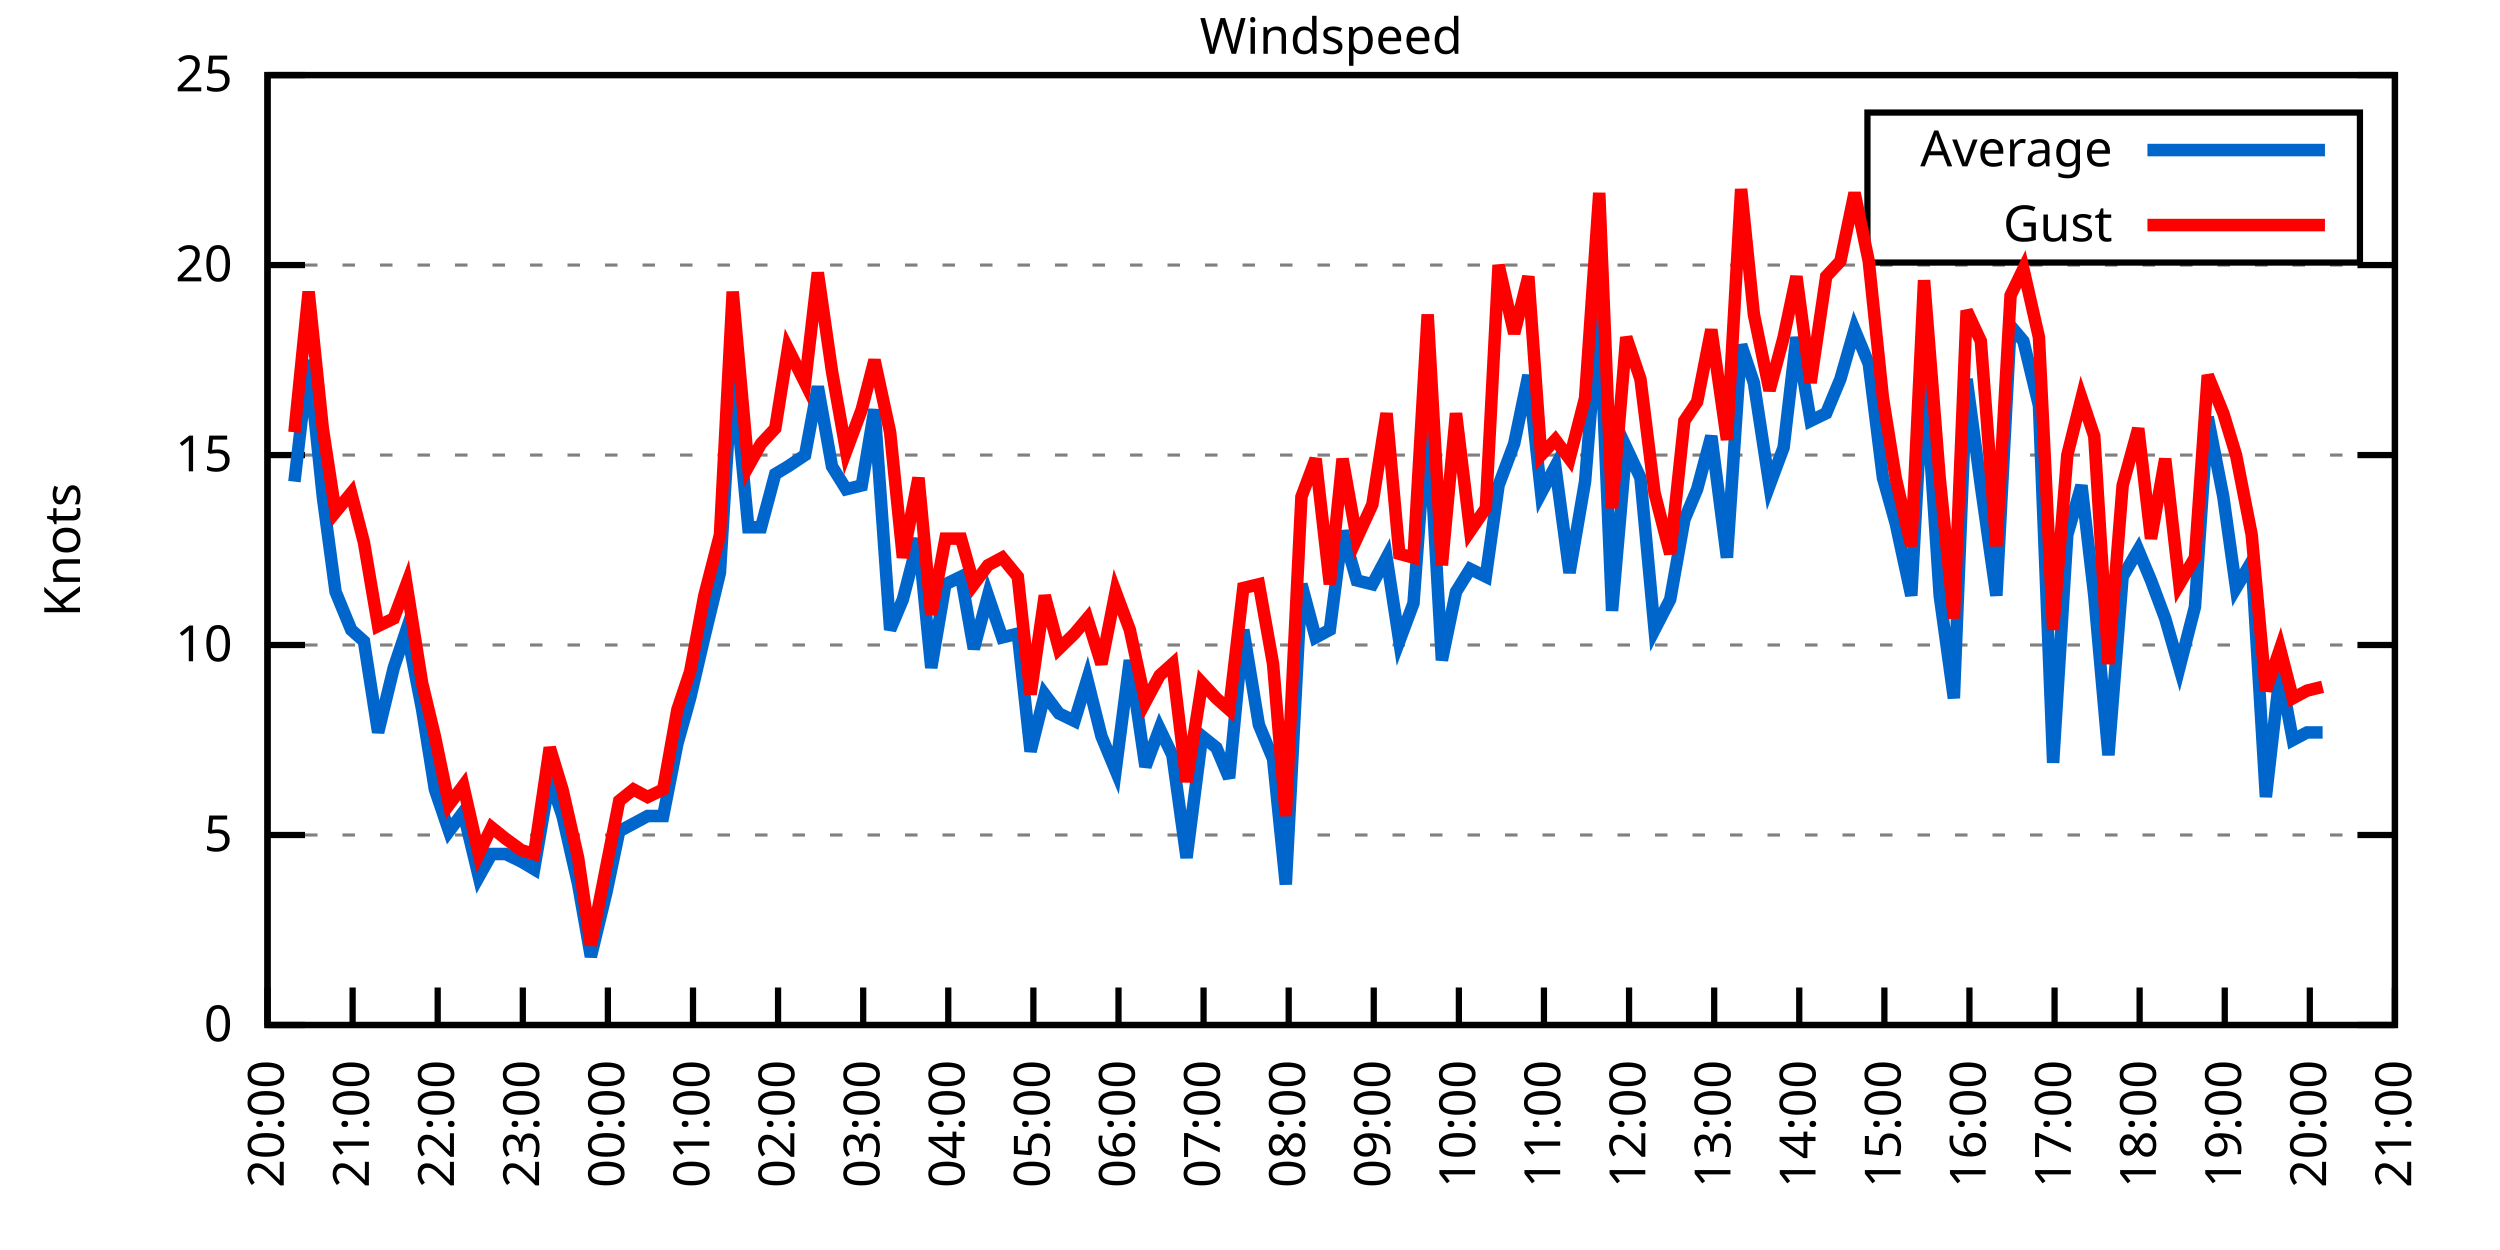
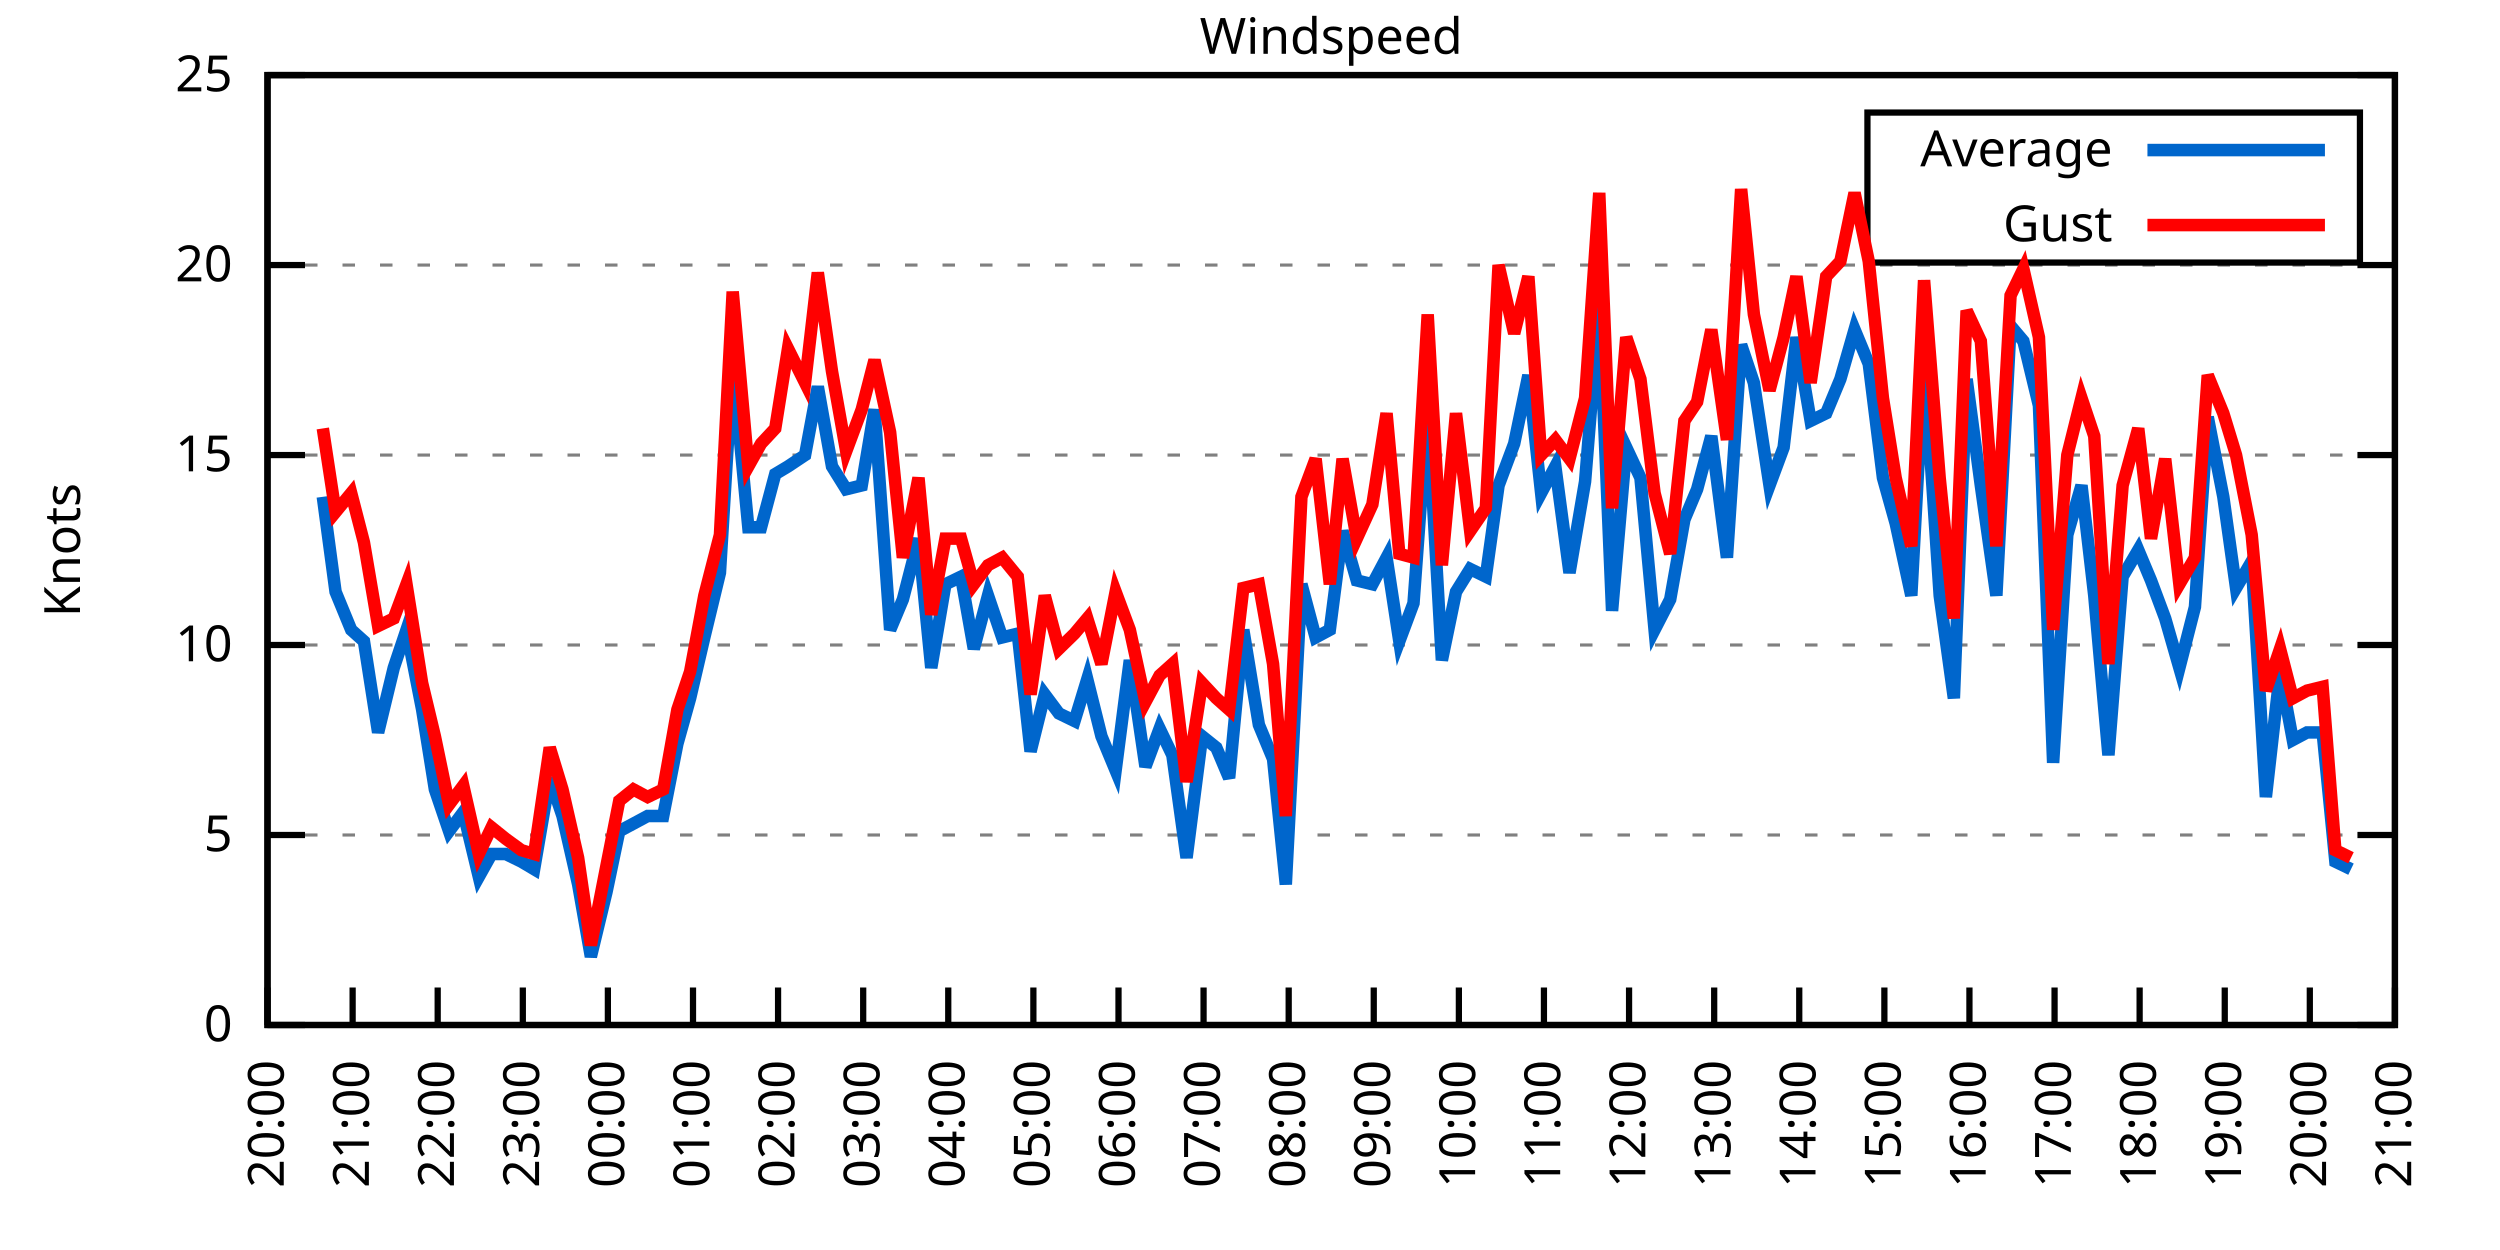
<svg xmlns="http://www.w3.org/2000/svg" xmlns:xlink="http://www.w3.org/1999/xlink" width="400" height="200" viewBox="0 0 400 200">
  <g id="gnuplot_canvas">
    <rect x="0" y="0" width="400" height="200" fill="none" />
    <defs>
      <circle id="gpDot" r="0.5" stroke-width="0.5" stroke="currentColor" />
      <path id="gpPt0" stroke-width="0.333" stroke="currentColor" d="M-1,0 h2 M0,-1 v2" />
      <path id="gpPt1" stroke-width="0.333" stroke="currentColor" d="M-1,-1 L1,1 M1,-1 L-1,1" />
      <path id="gpPt2" stroke-width="0.333" stroke="currentColor" d="M-1,0 L1,0 M0,-1 L0,1 M-1,-1 L1,1 M-1,1 L1,-1" />
      <rect id="gpPt3" stroke-width="0.333" stroke="currentColor" x="-1" y="-1" width="2" height="2" />
      <rect id="gpPt4" stroke-width="0.333" stroke="currentColor" fill="currentColor" x="-1" y="-1" width="2" height="2" />
      <circle id="gpPt5" stroke-width="0.333" stroke="currentColor" cx="0" cy="0" r="1" />
      <use xlink:href="#gpPt5" id="gpPt6" fill="currentColor" stroke="none" />
      <path id="gpPt7" stroke-width="0.333" stroke="currentColor" d="M0,-1.33 L-1.33,0.67 L1.33,0.67 z" />
      <use xlink:href="#gpPt7" id="gpPt8" fill="currentColor" stroke="none" />
      <use xlink:href="#gpPt7" id="gpPt9" stroke="currentColor" transform="rotate(180)" />
      <use xlink:href="#gpPt9" id="gpPt10" fill="currentColor" stroke="none" />
      <use xlink:href="#gpPt3" id="gpPt11" stroke="currentColor" transform="rotate(45)" />
      <use xlink:href="#gpPt11" id="gpPt12" fill="currentColor" stroke="none" />
      <path id="gpPt13" stroke-width="0.333" stroke="currentColor" d="M0,1.330 L1.265,0.411 L0.782,-1.067 L-0.782,-1.076 L-1.265,0.411 z" />
      <use xlink:href="#gpPt13" id="gpPt14" fill="currentColor" stroke="none" />
      <filter id="textbox" filterUnits="objectBoundingBox" x="0" y="0" height="1" width="1">
        <feFlood flood-color="white" flood-opacity="1" result="bgnd" />
        <feComposite in="SourceGraphic" in2="bgnd" operator="atop" />
      </filter>
      <filter id="greybox" filterUnits="objectBoundingBox" x="0" y="0" height="1" width="1">
        <feFlood flood-color="lightgrey" flood-opacity="1" result="grey" />
        <feComposite in="SourceGraphic" in2="grey" operator="atop" />
      </filter>
    </defs>
    <g fill="none" color="white" stroke="currentColor" stroke-width="1.00" stroke-linecap="butt" stroke-linejoin="miter">
</g>
    <g fill="none" color="black" stroke="currentColor" stroke-width="1.00" stroke-linecap="butt" stroke-linejoin="miter">
      <g stroke="none" shape-rendering="crispEdges">
        <polygon fill="rgb(255, 255, 255)" points="42.80,164.00 383.18,164.00 383.18,12.02 42.80,12.02 " />
      </g>
    </g>
    <g fill="none" color="black" stroke="currentColor" stroke-width="1.00" stroke-linecap="butt" stroke-linejoin="miter">
</g>
    <g fill="none" color="black" stroke="black" stroke-width="0.50" stroke-linecap="butt" stroke-linejoin="miter">
</g>
    <g fill="none" color="gray" stroke="currentColor" stroke-width="0.50" stroke-linecap="butt" stroke-linejoin="miter">
      <path stroke="gray" stroke-dasharray="2,4" class="gridline" d="M42.80,164.00 L383.19,164.00  " />
    </g>
    <g fill="none" color="gray" stroke="gray" stroke-width="1.00" stroke-linecap="butt" stroke-linejoin="miter">
</g>
    <g fill="none" color="black" stroke="currentColor" stroke-width="1.00" stroke-linecap="butt" stroke-linejoin="miter">
      <path stroke="black" d="M42.80,164.00 L48.80,164.00 M383.19,164.00 L377.19,164.00  " />
      <g transform="translate(37.20,166.60)" stroke="none" fill="black" font-family="Sans" font-size="8.00" text-anchor="end">
        <text>
          <tspan font-family="Sans"> 0</tspan>
        </text>
      </g>
    </g>
    <g fill="none" color="black" stroke="currentColor" stroke-width="1.00" stroke-linecap="butt" stroke-linejoin="miter">
</g>
    <g fill="none" color="black" stroke="black" stroke-width="0.50" stroke-linecap="butt" stroke-linejoin="miter">
</g>
    <g fill="none" color="gray" stroke="currentColor" stroke-width="0.50" stroke-linecap="butt" stroke-linejoin="miter">
      <path stroke="gray" stroke-dasharray="2,4" class="gridline" d="M42.80,133.60 L383.19,133.60  " />
    </g>
    <g fill="none" color="gray" stroke="gray" stroke-width="1.00" stroke-linecap="butt" stroke-linejoin="miter">
</g>
    <g fill="none" color="black" stroke="currentColor" stroke-width="1.00" stroke-linecap="butt" stroke-linejoin="miter">
      <path stroke="black" d="M42.80,133.60 L48.80,133.60 M383.19,133.60 L377.19,133.60  " />
      <g transform="translate(37.20,136.20)" stroke="none" fill="black" font-family="Sans" font-size="8.00" text-anchor="end">
        <text>
          <tspan font-family="Sans"> 5</tspan>
        </text>
      </g>
    </g>
    <g fill="none" color="black" stroke="currentColor" stroke-width="1.00" stroke-linecap="butt" stroke-linejoin="miter">
</g>
    <g fill="none" color="black" stroke="black" stroke-width="0.50" stroke-linecap="butt" stroke-linejoin="miter">
</g>
    <g fill="none" color="gray" stroke="currentColor" stroke-width="0.50" stroke-linecap="butt" stroke-linejoin="miter">
      <path stroke="gray" stroke-dasharray="2,4" class="gridline" d="M42.80,103.20 L383.19,103.20  " />
    </g>
    <g fill="none" color="gray" stroke="gray" stroke-width="1.00" stroke-linecap="butt" stroke-linejoin="miter">
</g>
    <g fill="none" color="black" stroke="currentColor" stroke-width="1.00" stroke-linecap="butt" stroke-linejoin="miter">
      <path stroke="black" d="M42.80,103.20 L48.80,103.20 M383.19,103.20 L377.19,103.20  " />
      <g transform="translate(37.20,105.80)" stroke="none" fill="black" font-family="Sans" font-size="8.00" text-anchor="end">
        <text>
          <tspan font-family="Sans"> 10</tspan>
        </text>
      </g>
    </g>
    <g fill="none" color="black" stroke="currentColor" stroke-width="1.00" stroke-linecap="butt" stroke-linejoin="miter">
</g>
    <g fill="none" color="black" stroke="black" stroke-width="0.50" stroke-linecap="butt" stroke-linejoin="miter">
</g>
    <g fill="none" color="gray" stroke="currentColor" stroke-width="0.50" stroke-linecap="butt" stroke-linejoin="miter">
      <path stroke="gray" stroke-dasharray="2,4" class="gridline" d="M42.80,72.81 L383.19,72.81  " />
    </g>
    <g fill="none" color="gray" stroke="gray" stroke-width="1.00" stroke-linecap="butt" stroke-linejoin="miter">
</g>
    <g fill="none" color="black" stroke="currentColor" stroke-width="1.00" stroke-linecap="butt" stroke-linejoin="miter">
      <path stroke="black" d="M42.80,72.81 L48.80,72.81 M383.19,72.81 L377.19,72.81  " />
      <g transform="translate(37.20,75.41)" stroke="none" fill="black" font-family="Sans" font-size="8.00" text-anchor="end">
        <text>
          <tspan font-family="Sans"> 15</tspan>
        </text>
      </g>
    </g>
    <g fill="none" color="black" stroke="currentColor" stroke-width="1.00" stroke-linecap="butt" stroke-linejoin="miter">
</g>
    <g fill="none" color="black" stroke="black" stroke-width="0.50" stroke-linecap="butt" stroke-linejoin="miter">
</g>
    <g fill="none" color="gray" stroke="currentColor" stroke-width="0.50" stroke-linecap="butt" stroke-linejoin="miter">
      <path stroke="gray" stroke-dasharray="2,4" class="gridline" d="M42.80,42.41 L383.19,42.41  " />
    </g>
    <g fill="none" color="gray" stroke="gray" stroke-width="1.00" stroke-linecap="butt" stroke-linejoin="miter">
</g>
    <g fill="none" color="black" stroke="currentColor" stroke-width="1.00" stroke-linecap="butt" stroke-linejoin="miter">
      <path stroke="black" d="M42.80,42.41 L48.80,42.41 M383.19,42.41 L377.19,42.41  " />
      <g transform="translate(37.20,45.01)" stroke="none" fill="black" font-family="Sans" font-size="8.00" text-anchor="end">
        <text>
          <tspan font-family="Sans"> 20</tspan>
        </text>
      </g>
    </g>
    <g fill="none" color="black" stroke="currentColor" stroke-width="1.00" stroke-linecap="butt" stroke-linejoin="miter">
</g>
    <g fill="none" color="black" stroke="black" stroke-width="0.50" stroke-linecap="butt" stroke-linejoin="miter">
</g>
    <g fill="none" color="gray" stroke="currentColor" stroke-width="0.50" stroke-linecap="butt" stroke-linejoin="miter">
      <path stroke="gray" stroke-dasharray="2,4" class="gridline" d="M42.80,12.01 L383.19,12.01  " />
    </g>
    <g fill="none" color="gray" stroke="gray" stroke-width="1.00" stroke-linecap="butt" stroke-linejoin="miter">
</g>
    <g fill="none" color="black" stroke="currentColor" stroke-width="1.00" stroke-linecap="butt" stroke-linejoin="miter">
      <path stroke="black" d="M42.80,12.01 L48.80,12.01 M383.19,12.01 L377.19,12.01  " />
      <g transform="translate(37.20,14.61)" stroke="none" fill="black" font-family="Sans" font-size="8.00" text-anchor="end">
        <text>
          <tspan font-family="Sans"> 25</tspan>
        </text>
      </g>
    </g>
    <g fill="none" color="black" stroke="currentColor" stroke-width="1.00" stroke-linecap="butt" stroke-linejoin="miter">
      <path stroke="black" d="M42.80,164.00 L42.80,158.00  " />
      <g transform="translate(45.40,169.60) rotate(270.00)" stroke="none" fill="black" font-family="Sans" font-size="8.00" text-anchor="end">
        <text>
          <tspan font-family="Sans">20:00</tspan>
        </text>
      </g>
    </g>
    <g fill="none" color="black" stroke="currentColor" stroke-width="1.00" stroke-linecap="butt" stroke-linejoin="miter">
      <path stroke="black" d="M56.42,164.00 L56.42,158.00  " />
      <g transform="translate(59.02,169.60) rotate(270.00)" stroke="none" fill="black" font-family="Sans" font-size="8.00" text-anchor="end">
        <text>
          <tspan font-family="Sans">21:00</tspan>
        </text>
      </g>
    </g>
    <g fill="none" color="black" stroke="currentColor" stroke-width="1.00" stroke-linecap="butt" stroke-linejoin="miter">
      <path stroke="black" d="M70.03,164.00 L70.03,158.00  " />
      <g transform="translate(72.63,169.60) rotate(270.00)" stroke="none" fill="black" font-family="Sans" font-size="8.00" text-anchor="end">
        <text>
          <tspan font-family="Sans">22:00</tspan>
        </text>
      </g>
    </g>
    <g fill="none" color="black" stroke="currentColor" stroke-width="1.00" stroke-linecap="butt" stroke-linejoin="miter">
      <path stroke="black" d="M83.65,164.00 L83.65,158.00  " />
      <g transform="translate(86.25,169.60) rotate(270.00)" stroke="none" fill="black" font-family="Sans" font-size="8.00" text-anchor="end">
        <text>
          <tspan font-family="Sans">23:00</tspan>
        </text>
      </g>
    </g>
    <g fill="none" color="black" stroke="currentColor" stroke-width="1.00" stroke-linecap="butt" stroke-linejoin="miter">
      <path stroke="black" d="M97.26,164.00 L97.26,158.00  " />
      <g transform="translate(99.86,169.60) rotate(270.00)" stroke="none" fill="black" font-family="Sans" font-size="8.00" text-anchor="end">
        <text>
          <tspan font-family="Sans">00:00</tspan>
        </text>
      </g>
    </g>
    <g fill="none" color="black" stroke="currentColor" stroke-width="1.00" stroke-linecap="butt" stroke-linejoin="miter">
      <path stroke="black" d="M110.88,164.00 L110.88,158.00  " />
      <g transform="translate(113.48,169.60) rotate(270.00)" stroke="none" fill="black" font-family="Sans" font-size="8.00" text-anchor="end">
        <text>
          <tspan font-family="Sans">01:00</tspan>
        </text>
      </g>
    </g>
    <g fill="none" color="black" stroke="currentColor" stroke-width="1.00" stroke-linecap="butt" stroke-linejoin="miter">
      <path stroke="black" d="M124.49,164.00 L124.49,158.00  " />
      <g transform="translate(127.09,169.60) rotate(270.00)" stroke="none" fill="black" font-family="Sans" font-size="8.00" text-anchor="end">
        <text>
          <tspan font-family="Sans">02:00</tspan>
        </text>
      </g>
    </g>
    <g fill="none" color="black" stroke="currentColor" stroke-width="1.00" stroke-linecap="butt" stroke-linejoin="miter">
      <path stroke="black" d="M138.11,164.00 L138.11,158.00  " />
      <g transform="translate(140.71,169.60) rotate(270.00)" stroke="none" fill="black" font-family="Sans" font-size="8.00" text-anchor="end">
        <text>
          <tspan font-family="Sans">03:00</tspan>
        </text>
      </g>
    </g>
    <g fill="none" color="black" stroke="currentColor" stroke-width="1.00" stroke-linecap="butt" stroke-linejoin="miter">
      <path stroke="black" d="M151.72,164.00 L151.72,158.00  " />
      <g transform="translate(154.32,169.60) rotate(270.00)" stroke="none" fill="black" font-family="Sans" font-size="8.00" text-anchor="end">
        <text>
          <tspan font-family="Sans">04:00</tspan>
        </text>
      </g>
    </g>
    <g fill="none" color="black" stroke="currentColor" stroke-width="1.00" stroke-linecap="butt" stroke-linejoin="miter">
      <path stroke="black" d="M165.34,164.00 L165.34,158.00  " />
      <g transform="translate(167.94,169.60) rotate(270.00)" stroke="none" fill="black" font-family="Sans" font-size="8.00" text-anchor="end">
        <text>
          <tspan font-family="Sans">05:00</tspan>
        </text>
      </g>
    </g>
    <g fill="none" color="black" stroke="currentColor" stroke-width="1.00" stroke-linecap="butt" stroke-linejoin="miter">
      <path stroke="black" d="M178.96,164.00 L178.96,158.00  " />
      <g transform="translate(181.56,169.60) rotate(270.00)" stroke="none" fill="black" font-family="Sans" font-size="8.00" text-anchor="end">
        <text>
          <tspan font-family="Sans">06:00</tspan>
        </text>
      </g>
    </g>
    <g fill="none" color="black" stroke="currentColor" stroke-width="1.00" stroke-linecap="butt" stroke-linejoin="miter">
      <path stroke="black" d="M192.57,164.00 L192.57,158.00  " />
      <g transform="translate(195.17,169.60) rotate(270.00)" stroke="none" fill="black" font-family="Sans" font-size="8.00" text-anchor="end">
        <text>
          <tspan font-family="Sans">07:00</tspan>
        </text>
      </g>
    </g>
    <g fill="none" color="black" stroke="currentColor" stroke-width="1.00" stroke-linecap="butt" stroke-linejoin="miter">
      <path stroke="black" d="M206.19,164.00 L206.19,158.00  " />
      <g transform="translate(208.79,169.60) rotate(270.00)" stroke="none" fill="black" font-family="Sans" font-size="8.00" text-anchor="end">
        <text>
          <tspan font-family="Sans">08:00</tspan>
        </text>
      </g>
    </g>
    <g fill="none" color="black" stroke="currentColor" stroke-width="1.00" stroke-linecap="butt" stroke-linejoin="miter">
      <path stroke="black" d="M219.80,164.00 L219.80,158.00  " />
      <g transform="translate(222.40,169.60) rotate(270.00)" stroke="none" fill="black" font-family="Sans" font-size="8.00" text-anchor="end">
        <text>
          <tspan font-family="Sans">09:00</tspan>
        </text>
      </g>
    </g>
    <g fill="none" color="black" stroke="currentColor" stroke-width="1.00" stroke-linecap="butt" stroke-linejoin="miter">
      <path stroke="black" d="M233.42,164.00 L233.42,158.00  " />
      <g transform="translate(236.02,169.60) rotate(270.00)" stroke="none" fill="black" font-family="Sans" font-size="8.00" text-anchor="end">
        <text>
          <tspan font-family="Sans">10:00</tspan>
        </text>
      </g>
    </g>
    <g fill="none" color="black" stroke="currentColor" stroke-width="1.00" stroke-linecap="butt" stroke-linejoin="miter">
      <path stroke="black" d="M247.03,164.00 L247.03,158.00  " />
      <g transform="translate(249.63,169.60) rotate(270.00)" stroke="none" fill="black" font-family="Sans" font-size="8.00" text-anchor="end">
        <text>
          <tspan font-family="Sans">11:00</tspan>
        </text>
      </g>
    </g>
    <g fill="none" color="black" stroke="currentColor" stroke-width="1.00" stroke-linecap="butt" stroke-linejoin="miter">
      <path stroke="black" d="M260.65,164.00 L260.65,158.00  " />
      <g transform="translate(263.25,169.60) rotate(270.00)" stroke="none" fill="black" font-family="Sans" font-size="8.00" text-anchor="end">
        <text>
          <tspan font-family="Sans">12:00</tspan>
        </text>
      </g>
    </g>
    <g fill="none" color="black" stroke="currentColor" stroke-width="1.00" stroke-linecap="butt" stroke-linejoin="miter">
      <path stroke="black" d="M274.27,164.00 L274.27,158.00  " />
      <g transform="translate(276.87,169.60) rotate(270.00)" stroke="none" fill="black" font-family="Sans" font-size="8.00" text-anchor="end">
        <text>
          <tspan font-family="Sans">13:00</tspan>
        </text>
      </g>
    </g>
    <g fill="none" color="black" stroke="currentColor" stroke-width="1.00" stroke-linecap="butt" stroke-linejoin="miter">
      <path stroke="black" d="M287.88,164.00 L287.88,158.00  " />
      <g transform="translate(290.48,169.60) rotate(270.00)" stroke="none" fill="black" font-family="Sans" font-size="8.00" text-anchor="end">
        <text>
          <tspan font-family="Sans">14:00</tspan>
        </text>
      </g>
    </g>
    <g fill="none" color="black" stroke="currentColor" stroke-width="1.00" stroke-linecap="butt" stroke-linejoin="miter">
      <path stroke="black" d="M301.50,164.00 L301.50,158.00  " />
      <g transform="translate(304.10,169.60) rotate(270.00)" stroke="none" fill="black" font-family="Sans" font-size="8.00" text-anchor="end">
        <text>
          <tspan font-family="Sans">15:00</tspan>
        </text>
      </g>
    </g>
    <g fill="none" color="black" stroke="currentColor" stroke-width="1.00" stroke-linecap="butt" stroke-linejoin="miter">
      <path stroke="black" d="M315.11,164.00 L315.11,158.00  " />
      <g transform="translate(317.71,169.60) rotate(270.00)" stroke="none" fill="black" font-family="Sans" font-size="8.00" text-anchor="end">
        <text>
          <tspan font-family="Sans">16:00</tspan>
        </text>
      </g>
    </g>
    <g fill="none" color="black" stroke="currentColor" stroke-width="1.00" stroke-linecap="butt" stroke-linejoin="miter">
      <path stroke="black" d="M328.73,164.00 L328.73,158.00  " />
      <g transform="translate(331.33,169.60) rotate(270.00)" stroke="none" fill="black" font-family="Sans" font-size="8.00" text-anchor="end">
        <text>
          <tspan font-family="Sans">17:00</tspan>
        </text>
      </g>
    </g>
    <g fill="none" color="black" stroke="currentColor" stroke-width="1.00" stroke-linecap="butt" stroke-linejoin="miter">
      <path stroke="black" d="M342.34,164.00 L342.34,158.00  " />
      <g transform="translate(344.94,169.60) rotate(270.00)" stroke="none" fill="black" font-family="Sans" font-size="8.00" text-anchor="end">
        <text>
          <tspan font-family="Sans">18:00</tspan>
        </text>
      </g>
    </g>
    <g fill="none" color="black" stroke="currentColor" stroke-width="1.00" stroke-linecap="butt" stroke-linejoin="miter">
      <path stroke="black" d="M355.96,164.00 L355.96,158.00  " />
      <g transform="translate(358.56,169.60) rotate(270.00)" stroke="none" fill="black" font-family="Sans" font-size="8.00" text-anchor="end">
        <text>
          <tspan font-family="Sans">19:00</tspan>
        </text>
      </g>
    </g>
    <g fill="none" color="black" stroke="currentColor" stroke-width="1.00" stroke-linecap="butt" stroke-linejoin="miter">
      <path stroke="black" d="M369.57,164.00 L369.57,158.00  " />
      <g transform="translate(372.17,169.60) rotate(270.00)" stroke="none" fill="black" font-family="Sans" font-size="8.00" text-anchor="end">
        <text>
          <tspan font-family="Sans">20:00</tspan>
        </text>
      </g>
    </g>
    <g fill="none" color="black" stroke="currentColor" stroke-width="1.00" stroke-linecap="butt" stroke-linejoin="miter">
      <path stroke="black" d="M383.19,164.00 L383.19,158.00  " />
      <g transform="translate(385.79,169.60) rotate(270.00)" stroke="none" fill="black" font-family="Sans" font-size="8.00" text-anchor="end">
        <text>
          <tspan font-family="Sans">21:00</tspan>
        </text>
      </g>
    </g>
    <g fill="none" color="black" stroke="currentColor" stroke-width="1.00" stroke-linecap="butt" stroke-linejoin="miter">
</g>
    <g fill="none" color="black" stroke="currentColor" stroke-width="1.00" stroke-linecap="butt" stroke-linejoin="miter">
      <path stroke="black" d="M42.80,12.01 L42.80,164.00 L383.19,164.00 L383.19,12.01 L42.80,12.01 Z  " />
    </g>
    <g fill="none" color="black" stroke="currentColor" stroke-width="1.00" stroke-linecap="butt" stroke-linejoin="miter">
</g>
    <g fill="none" color="black" stroke="currentColor" stroke-width="1.00" stroke-linecap="butt" stroke-linejoin="miter">
      <path stroke="black" d="M298.79,42.01 L298.79,18.01 L377.59,18.01 L377.59,42.01 L298.79,42.01 Z  " />
    </g>
    <g id="Windspeed_plot_1">
      <g fill="none" color="white" stroke="black" stroke-width="2.00" stroke-linecap="butt" stroke-linejoin="miter">
</g>
      <g fill="none" color="black" stroke="currentColor" stroke-width="2.00" stroke-linecap="butt" stroke-linejoin="miter">
        <g transform="translate(337.99,26.61)" stroke="none" fill="black" font-family="Sans" font-size="8.00" text-anchor="end">
          <text>
            <tspan font-family="Sans">Average</tspan>
          </text>
        </g>
      </g>
      <g fill="none" color="black" stroke="currentColor" stroke-width="2.00" stroke-linecap="butt" stroke-linejoin="miter">
-         <path stroke="rgb(  0, 102, 204)" d="M343.59,24.01 L371.99,24.01 M47.11,77.06 L49.38,57.61 L51.65,79.49 L53.69,94.69 L56.19,100.77 L58.23,102.60   L60.50,117.19 L63.00,106.85 L65.04,100.77 L67.54,113.54 L69.58,126.31 L71.85,132.99 L74.12,129.95 L76.61,140.29   L78.65,136.64 L80.92,136.64 L83.42,137.86 L85.46,139.07 L87.96,124.48 L90.00,130.56 L92.50,141.51 L94.54,153.06   L97.04,142.72 L99.08,132.99 L101.35,131.78 L103.62,130.56 L106.11,130.56 L108.38,119.01 L110.42,111.72 L112.69,101.99   L115.19,91.65 L117.23,58.21 L119.73,84.36 L121.77,84.36 L124.04,75.85 L126.08,74.63 L128.81,72.81 L130.85,61.86   L133.12,74.63 L135.39,78.28 L137.88,77.67 L139.92,65.51 L142.42,100.77 L144.46,95.91 L146.96,86.18 L149.00,106.85   L151.27,93.48 L153.77,92.26 L155.81,103.81 L158.08,95.30 L160.35,101.99 L162.84,101.38 L164.89,120.23 L167.16,111.11   L169.43,114.15 L171.92,115.36 L173.96,108.68 L176.23,117.80 L178.50,123.27 L180.77,105.64 L183.27,122.66 L185.54,116.58   L187.58,120.83 L189.85,137.25 L192.34,117.80 L194.61,119.62 L196.66,124.48 L198.93,100.77 L201.42,115.97 L203.69,121.44   L205.73,141.51 L208.23,93.48 L210.50,101.99 L212.77,100.77 L214.81,84.97 L217.08,92.87 L219.58,93.48 L221.85,89.22   L223.89,102.60 L226.16,96.52 L228.43,65.51 L230.70,105.64 L232.96,94.69 L235.23,91.04 L237.73,92.26 L239.77,77.67   L242.27,70.98 L244.54,60.04 L246.58,78.89 L248.85,74.63 L251.12,91.65 L253.61,77.06 L255.88,49.10 L257.93,97.73   L260.20,71.59 L262.47,76.45 L264.73,100.77 L267.23,95.91 L269.50,83.14 L271.54,78.28 L273.81,69.77 L276.31,89.22   L278.58,55.18 L280.62,61.25 L283.12,77.67 L285.38,71.59 L287.43,53.96 L289.70,67.33 L292.19,66.12 L294.46,60.65   L296.73,52.74 L299.00,58.21 L301.27,76.45 L303.31,83.75 L305.81,95.30 L307.85,57.61 L310.35,95.30 L312.62,111.72   L314.66,60.65 L316.93,77.67 L319.42,95.30 L321.69,52.14 L323.74,54.57 L326.23,64.90 L328.50,122.05 L330.77,85.57   L333.04,77.67 L335.08,95.30 L337.35,120.83 L339.62,92.26 L342.12,88.00 L344.16,92.87 L346.43,98.95 L348.70,106.85   L351.19,97.12 L353.24,66.73 L355.73,79.49 L357.77,94.08 L360.27,89.83 L362.54,127.52 L364.81,107.46 L366.85,118.40   L369.12,117.19 L371.62,117.19  " />
+         <path stroke="rgb(  0, 102, 204)" d="M343.59,24.01 L371.99,24.01 M51.65,79.49 L53.69,94.69 L56.19,100.77 L58.23,102.60 L60.50,117.19 L63.00,106.85   L65.04,100.77 L67.54,113.54 L69.58,126.31 L71.85,132.99 L74.12,129.95 L76.61,140.29 L78.65,136.64 L80.92,136.64   L83.42,137.86 L85.46,139.07 L87.96,124.48 L90.00,130.56 L92.50,141.51 L94.54,153.06 L97.04,142.72 L99.08,132.99   L101.35,131.78 L103.62,130.56 L106.11,130.56 L108.38,119.01 L110.42,111.72 L112.69,101.99 L115.19,91.65 L117.23,58.21   L119.73,84.36 L121.77,84.36 L124.04,75.85 L126.08,74.63 L128.81,72.81 L130.85,61.86 L133.12,74.63 L135.39,78.28   L137.88,77.67 L139.92,65.51 L142.42,100.77 L144.46,95.91 L146.96,86.18 L149.00,106.85 L151.27,93.48 L153.77,92.26   L155.81,103.81 L158.08,95.30 L160.35,101.99 L162.84,101.38 L164.89,120.23 L167.16,111.11 L169.43,114.15 L171.92,115.36   L173.96,108.68 L176.23,117.80 L178.50,123.27 L180.77,105.64 L183.27,122.66 L185.54,116.58 L187.58,120.83 L189.85,137.25   L192.34,117.80 L194.61,119.62 L196.66,124.48 L198.93,100.77 L201.42,115.97 L203.69,121.44 L205.73,141.51 L208.23,93.48   L210.50,101.99 L212.77,100.77 L214.81,84.97 L217.08,92.87 L219.58,93.48 L221.85,89.22 L223.89,102.60 L226.16,96.52   L228.43,65.51 L230.70,105.64 L232.96,94.69 L235.23,91.04 L237.73,92.26 L239.77,77.67 L242.27,70.98 L244.54,60.04   L246.58,78.89 L248.85,74.63 L251.12,91.65 L253.61,77.06 L255.88,49.10 L257.93,97.73 L260.20,71.59 L262.47,76.45   L264.73,100.77 L267.23,95.91 L269.50,83.14 L271.54,78.28 L273.81,69.77 L276.31,89.22 L278.58,55.18 L280.62,61.25   L283.12,77.67 L285.38,71.59 L287.43,53.96 L289.70,67.33 L292.19,66.12 L294.46,60.65 L296.73,52.74 L299.00,58.21   L301.27,76.45 L303.31,83.75 L305.81,95.30 L307.85,57.61 L310.35,95.30 L312.62,111.72 L314.66,60.65 L316.93,77.67   L319.42,95.30 L321.69,52.14 L323.74,54.57 L326.23,64.90 L328.50,122.05 L330.77,85.57 L333.04,77.67 L335.08,95.30   L337.35,120.83 L339.62,92.26 L342.12,88.00 L344.16,92.87 L346.43,98.95 L348.70,106.85 L351.19,97.12 L353.24,66.73   L355.73,79.49 L357.77,94.08 L360.27,89.83 L362.54,127.52 L364.81,107.46 L366.85,118.40 L369.12,117.19 L371.62,117.19   L373.66,137.86 L376.16,139.07  " />
      </g>
    </g>
    <g id="Windspeed_plot_2">
      <g fill="none" color="black" stroke="currentColor" stroke-width="2.00" stroke-linecap="butt" stroke-linejoin="miter">
        <g transform="translate(337.99,38.61)" stroke="none" fill="black" font-family="Sans" font-size="8.00" text-anchor="end">
          <text>
            <tspan font-family="Sans">Gust</tspan>
          </text>
        </g>
      </g>
      <g fill="none" color="black" stroke="currentColor" stroke-width="2.00" stroke-linecap="butt" stroke-linejoin="miter">
-         <path stroke="rgb(255,   0,   0)" d="M343.59,36.01 L371.99,36.01 M47.11,69.16 L49.38,46.66 L51.65,68.55 L53.69,81.93 L56.19,78.89 L58.23,86.79   L60.50,100.16 L63.00,98.95 L65.04,93.48 L67.54,109.28 L69.58,117.80 L71.85,128.74 L74.12,125.70 L76.61,136.64   L78.65,132.39 L80.92,134.21 L83.42,136.03 L85.46,136.64 L87.96,119.62 L90.00,126.31 L92.50,137.25 L94.54,151.23   L97.04,138.47 L99.08,128.13 L101.35,126.31 L103.62,127.52 L106.11,126.31 L108.38,113.54 L110.42,107.46 L112.69,95.30   L115.19,85.57 L117.23,46.66 L119.73,74.63 L121.77,70.98 L124.04,68.55 L126.08,55.78 L128.81,61.25 L130.85,43.62   L133.12,59.43 L135.39,72.20 L137.88,65.51 L139.92,57.61 L142.42,69.16 L144.46,89.22 L146.96,76.45 L149.00,98.34   L151.27,86.18 L153.77,86.18 L155.81,93.48 L158.08,90.44 L160.35,89.22 L162.84,92.26 L164.89,111.11 L167.16,95.30   L169.43,103.81 L171.92,101.38 L173.96,98.95 L176.23,106.24 L178.50,94.69 L180.77,100.77 L183.27,112.32 L185.54,108.07   L187.58,106.24 L189.85,125.09 L192.34,109.28 L194.61,111.72 L196.66,113.54 L198.93,94.08 L201.42,93.48 L203.69,106.24   L205.73,130.56 L208.23,79.49 L210.50,73.41 L212.77,93.48 L214.81,73.41 L217.08,86.18 L219.58,80.71 L221.85,66.12   L223.89,88.61 L226.16,89.22 L228.43,50.31 L230.70,90.44 L232.96,66.12 L235.23,84.97 L237.73,81.32 L239.77,42.41   L242.27,53.35 L244.54,44.23 L246.58,72.81 L248.85,70.37 L251.12,73.41 L253.61,63.69 L255.88,30.86 L257.93,81.32   L260.20,53.96 L262.47,60.65 L264.73,78.89 L267.23,88.61 L269.50,67.33 L271.54,64.29 L273.81,52.74 L276.31,70.37   L278.58,30.25 L280.62,50.31 L283.12,62.47 L285.38,53.96 L287.43,44.23 L289.70,61.25 L292.19,44.23 L294.46,41.80   L296.73,30.86 L299.00,41.80 L301.27,63.69 L303.31,76.45 L305.81,87.40 L307.85,44.84 L310.35,76.45 L312.62,98.95   L314.66,49.70 L316.93,54.57 L319.42,87.40 L321.69,47.27 L323.74,43.02 L326.23,53.96 L328.50,100.77 L330.77,72.81   L333.04,63.69 L335.08,69.77 L337.35,106.24 L339.62,77.67 L342.12,68.55 L344.16,86.18 L346.43,73.41 L348.70,93.48   L351.19,89.22 L353.24,60.04 L355.73,66.12 L357.77,72.81 L360.27,85.57 L362.54,110.50 L364.81,103.81 L366.85,111.72   L369.12,110.50 L371.62,109.89  " />
+         <path stroke="rgb(255,   0,   0)" d="M343.59,36.01 L371.99,36.01 M51.65,68.55 L53.69,81.93 L56.19,78.89 L58.23,86.79 L60.50,100.16 L63.00,98.95   L65.04,93.48 L67.54,109.28 L69.58,117.80 L71.85,128.74 L74.12,125.70 L76.61,136.64 L78.65,132.39 L80.92,134.21   L83.42,136.03 L85.46,136.64 L87.96,119.62 L90.00,126.31 L92.50,137.25 L94.54,151.23 L97.04,138.47 L99.08,128.13   L101.35,126.31 L103.62,127.52 L106.11,126.31 L108.38,113.54 L110.42,107.46 L112.69,95.30 L115.19,85.57 L117.23,46.66   L119.73,74.63 L121.77,70.98 L124.04,68.55 L126.08,55.78 L128.81,61.25 L130.85,43.62 L133.12,59.43 L135.39,72.20   L137.88,65.51 L139.92,57.61 L142.42,69.16 L144.46,89.22 L146.96,76.45 L149.00,98.34 L151.27,86.18 L153.77,86.18   L155.81,93.48 L158.08,90.44 L160.35,89.22 L162.84,92.26 L164.89,111.11 L167.16,95.30 L169.43,103.81 L171.92,101.38   L173.96,98.95 L176.23,106.24 L178.50,94.69 L180.77,100.77 L183.27,112.32 L185.54,108.07 L187.58,106.24 L189.85,125.09   L192.34,109.28 L194.61,111.72 L196.66,113.54 L198.93,94.08 L201.42,93.48 L203.69,106.24 L205.73,130.56 L208.23,79.49   L210.50,73.41 L212.77,93.48 L214.81,73.41 L217.08,86.18 L219.58,80.71 L221.85,66.12 L223.89,88.61 L226.16,89.22   L228.43,50.31 L230.70,90.44 L232.96,66.12 L235.23,84.97 L237.73,81.32 L239.77,42.41 L242.27,53.35 L244.54,44.23   L246.58,72.81 L248.85,70.37 L251.12,73.41 L253.61,63.69 L255.88,30.86 L257.93,81.32 L260.20,53.96 L262.47,60.65   L264.73,78.89 L267.23,88.61 L269.50,67.33 L271.54,64.29 L273.81,52.74 L276.31,70.37 L278.58,30.25 L280.62,50.31   L283.12,62.47 L285.38,53.96 L287.43,44.23 L289.70,61.25 L292.19,44.23 L294.46,41.80 L296.73,30.86 L299.00,41.80   L301.27,63.69 L303.31,76.45 L305.81,87.40 L307.85,44.84 L310.35,76.45 L312.62,98.95 L314.66,49.70 L316.93,54.57   L319.42,87.40 L321.69,47.27 L323.74,43.02 L326.23,53.96 L328.50,100.77 L330.77,72.81 L333.04,63.69 L335.08,69.77   L337.35,106.24 L339.62,77.67 L342.12,68.55 L344.16,86.18 L346.43,73.41 L348.70,93.48 L351.19,89.22 L353.24,60.04   L355.73,66.12 L357.77,72.81 L360.27,85.57 L362.54,110.50 L364.81,103.81 L366.85,111.72 L369.12,110.50 L371.62,109.89   L373.66,136.03 L376.16,137.25  " />
      </g>
    </g>
    <g fill="none" color="black" stroke="currentColor" stroke-width="2.00" stroke-linecap="butt" stroke-linejoin="miter">
</g>
    <g fill="none" color="black" stroke="black" stroke-width="1.00" stroke-linecap="butt" stroke-linejoin="miter">
</g>
    <g fill="none" color="black" stroke="currentColor" stroke-width="1.00" stroke-linecap="butt" stroke-linejoin="miter">
      <path stroke="black" d="M42.80,12.01 L42.80,164.00 L383.19,164.00 L383.19,12.01 L42.80,12.01 Z  " />
      <g transform="translate(12.80,88.01) rotate(270.00)" stroke="none" fill="black" font-family="Sans" font-size="8.00" text-anchor="middle">
        <text>
          <tspan font-family="Sans">Knots</tspan>
        </text>
      </g>
    </g>
    <g fill="none" color="black" stroke="currentColor" stroke-width="1.00" stroke-linecap="butt" stroke-linejoin="miter">
</g>
    <g fill="none" color="black" stroke="currentColor" stroke-width="1.00" stroke-linecap="butt" stroke-linejoin="miter">
      <g transform="translate(212.99,8.61)" stroke="none" fill="black" font-family="Sans" font-size="8.00" text-anchor="middle">
        <text>
          <tspan font-family="Sans">Windspeed</tspan>
        </text>
      </g>
    </g>
    <g fill="none" color="black" stroke="currentColor" stroke-width="1.00" stroke-linecap="butt" stroke-linejoin="miter">
</g>
  </g>
</svg>
